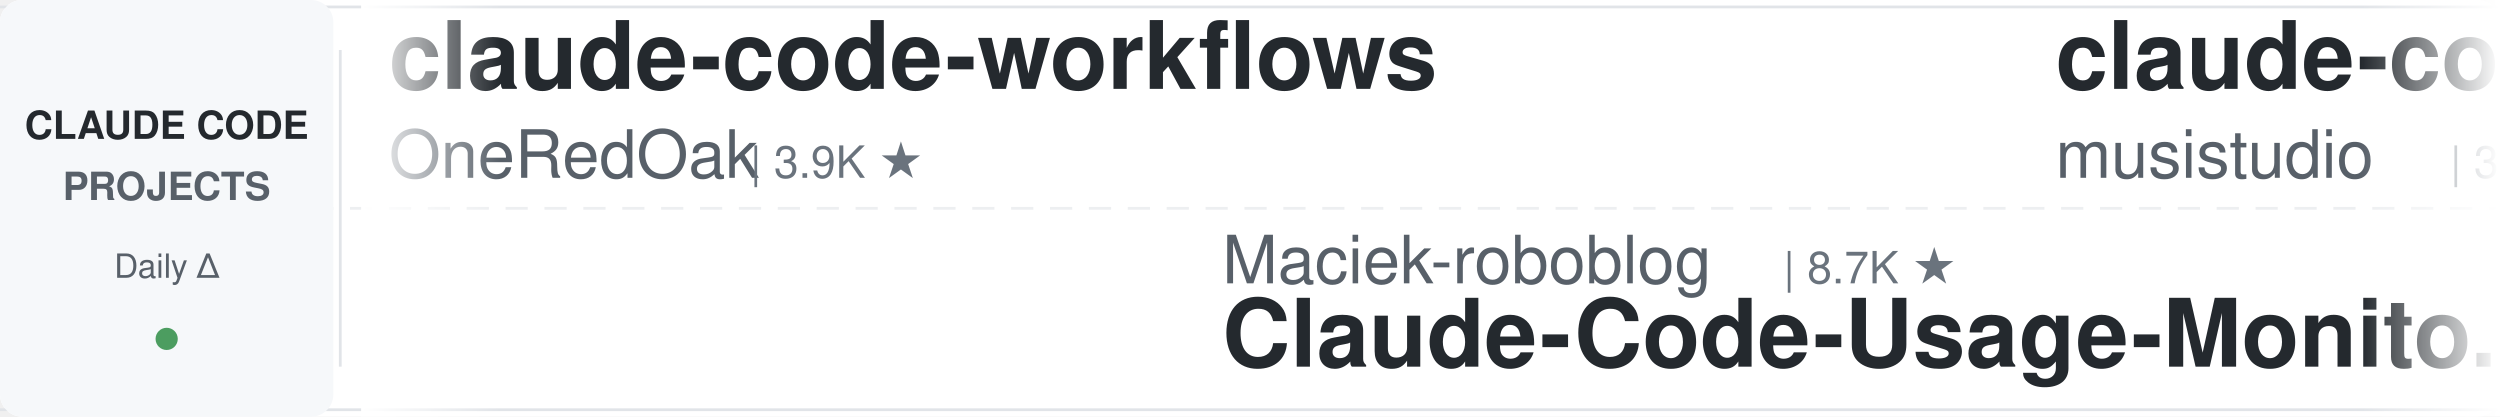
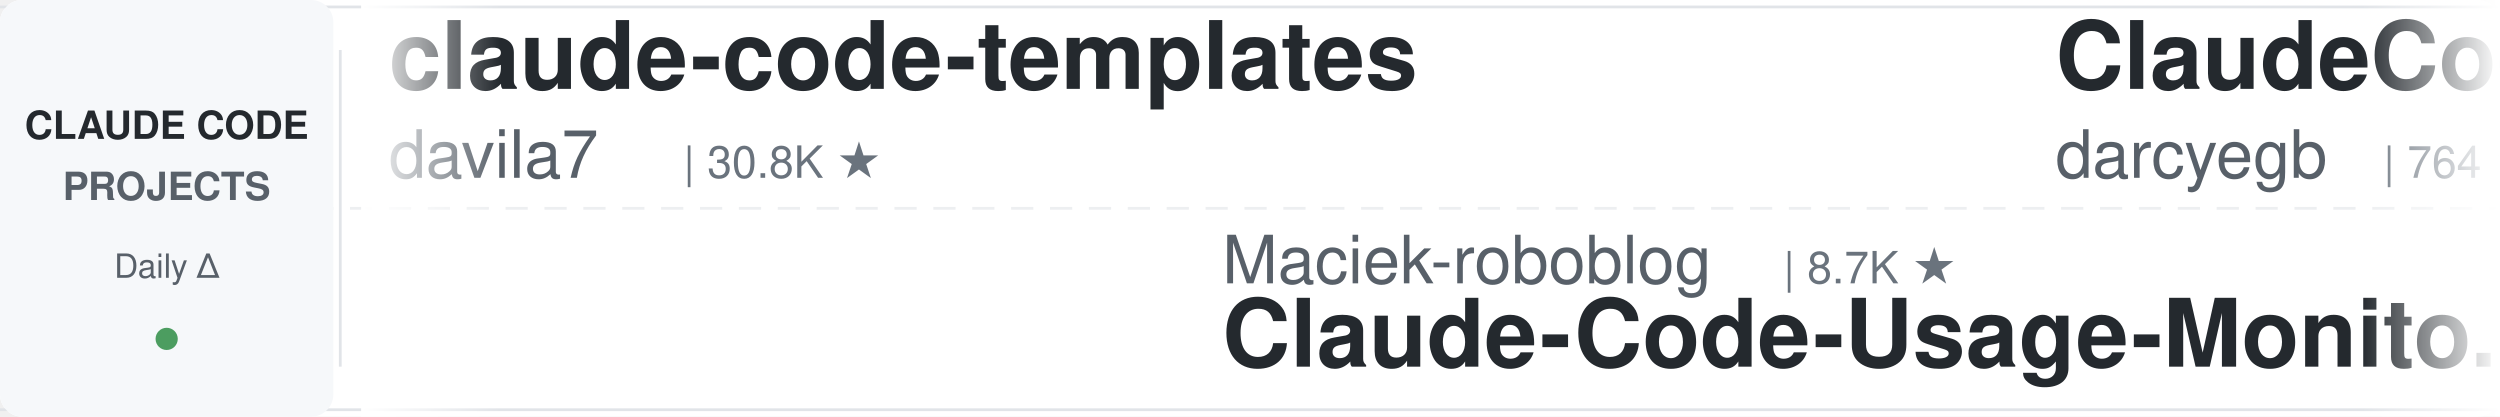
<svg xmlns="http://www.w3.org/2000/svg" width="900" height="150">
  <defs>
    <linearGradient id="leftFade" x1="0%" y1="0%" x2="100%" y2="0%">
      <stop offset="0%" style="stop-color:#ffffff;stop-opacity:1" />
      <stop offset="100%" style="stop-color:#ffffff;stop-opacity:0" />
    </linearGradient>
    <linearGradient id="rightFade" x1="0%" y1="0%" x2="100%" y2="0%">
      <stop offset="0%" style="stop-color:#ffffff;stop-opacity:0" />
      <stop offset="100%" style="stop-color:#ffffff;stop-opacity:1" />
    </linearGradient>
  </defs>
  <rect width="900" height="150" fill="#ffffff" rx="8" />
  <rect x="0" y="2" width="900" height="1" fill="#e1e4e8" />
  <rect x="0" y="147" width="900" height="1" fill="#e1e4e8" />
  <line x1="0" y1="75" x2="900" y2="75" stroke="#e1e4e8" stroke-width="1" stroke-dasharray="8 6" opacity="0.6" />
  <rect x="0" y="0" width="120" height="150" fill="#f6f8fa" rx="8" />
  <text x="60" y="50" font-family="-apple-system, BlinkMacSystemFont, 'Segoe UI', Helvetica, Arial, sans-serif" font-size="14" font-weight="600" fill="#24292e" text-anchor="middle">CLAUDE CODE</text>
  <text x="60" y="72" font-family="-apple-system, BlinkMacSystemFont, 'Segoe UI', Helvetica, Arial, sans-serif" font-size="14" font-weight="600" fill="#586069" text-anchor="middle">PROJECTS</text>
  <text x="60" y="100" font-family="-apple-system, BlinkMacSystemFont, 'Segoe UI', Helvetica, Arial, sans-serif" font-size="12" font-weight="500" fill="#586069" text-anchor="middle">Daily Δ</text>
  <circle cx="60" cy="122" r="4" fill="#22863a" opacity="0.8" />
  <rect x="122" y="18" width="1" height="114" fill="#e1e4e8" />
  <clipPath id="tickerClip">
    <rect x="130" y="0" width="770" height="150" />
  </clipPath>
  <g clip-path="url(#tickerClip)">
    <g id="tickerItems">
      <animateTransform attributeName="transform" attributeType="XML" type="translate" from="0 0" to="-3000 0" dur="54s" repeatCount="indefinite" />
      <g transform="translate(0, 0)">
-         <text x="140" y="32" font-family="-apple-system, BlinkMacSystemFont, 'Segoe UI', Helvetica, Arial, sans-serif" font-size="34" font-weight="600" fill="#24292e">claude-code-workflows</text>
-         <text x="140" y="64" font-family="-apple-system, BlinkMacSystemFont, 'Segoe UI', Helvetica, Arial, sans-serif" font-size="24" font-weight="400" fill="#586069">OneRedOak</text>
-         <text x="270" y="64" font-family="-apple-system, BlinkMacSystemFont, 'Segoe UI', Helvetica, Arial, sans-serif" font-size="16" font-weight="500" fill="#6a737d">| 3.9K ★</text>
+         <text x="140" y="32" font-family="-apple-system, BlinkMacSystemFont, 'Segoe UI', Helvetica, Arial, sans-serif" font-size="34" font-weight="600" fill="#24292e">claude-code-templates</text>
+         <text x="140" y="64" font-family="-apple-system, BlinkMacSystemFont, 'Segoe UI', Helvetica, Arial, sans-serif" font-size="24" font-weight="400" fill="#586069">davila7</text>
+         <text x="246" y="64" font-family="-apple-system, BlinkMacSystemFont, 'Segoe UI', Helvetica, Arial, sans-serif" font-size="16" font-weight="500" fill="#6a737d">| 30.8K ★</text>
      </g>
      <g transform="translate(300, 0)">
        <text x="140" y="102" font-family="-apple-system, BlinkMacSystemFont, 'Segoe UI', Helvetica, Arial, sans-serif" font-size="24" font-weight="400" fill="#586069">Maciek-roboblog</text>
        <text x="342" y="102" font-family="-apple-system, BlinkMacSystemFont, 'Segoe UI', Helvetica, Arial, sans-serif" font-size="16" font-weight="500" fill="#6a737d">| 8.7K ★</text>
        <text x="140" y="132" font-family="-apple-system, BlinkMacSystemFont, 'Segoe UI', Helvetica, Arial, sans-serif" font-size="34" font-weight="600" fill="#24292e">Claude-Code-Usage-Monito...</text>
      </g>
      <g transform="translate(600, 0)">
-         <text x="140" y="32" font-family="-apple-system, BlinkMacSystemFont, 'Segoe UI', Helvetica, Arial, sans-serif" font-size="34" font-weight="600" fill="#24292e">claude-code-router</text>
-         <text x="140" y="64" font-family="-apple-system, BlinkMacSystemFont, 'Segoe UI', Helvetica, Arial, sans-serif" font-size="24" font-weight="400" fill="#586069">musistudio</text>
-         <text x="282" y="64" font-family="-apple-system, BlinkMacSystemFont, 'Segoe UI', Helvetica, Arial, sans-serif" font-size="16" font-weight="500" fill="#6a737d">| 37.3K ★</text>
+         <text x="140" y="32" font-family="-apple-system, BlinkMacSystemFont, 'Segoe UI', Helvetica, Arial, sans-serif" font-size="34" font-weight="600" fill="#24292e">ClaudeCodeAgents</text>
+         <text x="140" y="64" font-family="-apple-system, BlinkMacSystemFont, 'Segoe UI', Helvetica, Arial, sans-serif" font-size="24" font-weight="400" fill="#586069">darcyegb</text>
+         <text x="258" y="64" font-family="-apple-system, BlinkMacSystemFont, 'Segoe UI', Helvetica, Arial, sans-serif" font-size="16" font-weight="500" fill="#6a737d">| 764 ★</text>
      </g>
      <g transform="translate(900, 0)">
-         <text x="140" y="102" font-family="-apple-system, BlinkMacSystemFont, 'Segoe UI', Helvetica, Arial, sans-serif" font-size="24" font-weight="400" fill="#586069">Piebald-AI</text>
-         <text x="282" y="102" font-family="-apple-system, BlinkMacSystemFont, 'Segoe UI', Helvetica, Arial, sans-serif" font-size="16" font-weight="500" fill="#6a737d">| 12.7K ★</text>
-         <text x="140" y="132" font-family="-apple-system, BlinkMacSystemFont, 'Segoe UI', Helvetica, Arial, sans-serif" font-size="34" font-weight="600" fill="#24292e">claude-code-system-promp...</text>
+         <text x="140" y="102" font-family="-apple-system, BlinkMacSystemFont, 'Segoe UI', Helvetica, Arial, sans-serif" font-size="24" font-weight="400" fill="#586069">zebbern</text>
+         <text x="246" y="102" font-family="-apple-system, BlinkMacSystemFont, 'Segoe UI', Helvetica, Arial, sans-serif" font-size="16" font-weight="500" fill="#6a737d">| 4.6K ★</text>
+         <text x="140" y="132" font-family="-apple-system, BlinkMacSystemFont, 'Segoe UI', Helvetica, Arial, sans-serif" font-size="34" font-weight="600" fill="#24292e">claude-code-guide</text>
      </g>
      <g transform="translate(1200, 0)">
-         <text x="140" y="32" font-family="-apple-system, BlinkMacSystemFont, 'Segoe UI', Helvetica, Arial, sans-serif" font-size="34" font-weight="600" fill="#24292e">claude-code-reverse</text>
-         <text x="140" y="64" font-family="-apple-system, BlinkMacSystemFont, 'Segoe UI', Helvetica, Arial, sans-serif" font-size="24" font-weight="400" fill="#586069">Yuyz0112</text>
-         <text x="258" y="64" font-family="-apple-system, BlinkMacSystemFont, 'Segoe UI', Helvetica, Arial, sans-serif" font-size="16" font-weight="500" fill="#6a737d">| 2.4K ★</text>
+         <text x="140" y="32" font-family="-apple-system, BlinkMacSystemFont, 'Segoe UI', Helvetica, Arial, sans-serif" font-size="34" font-weight="600" fill="#24292e">claude-code-guide</text>
+         <text x="140" y="64" font-family="-apple-system, BlinkMacSystemFont, 'Segoe UI', Helvetica, Arial, sans-serif" font-size="24" font-weight="400" fill="#586069">Cranot</text>
+         <text x="234" y="64" font-family="-apple-system, BlinkMacSystemFont, 'Segoe UI', Helvetica, Arial, sans-serif" font-size="16" font-weight="500" fill="#6a737d">| 2.9K ★</text>
      </g>
      <g transform="translate(1500, 0)">
-         <text x="140" y="102" font-family="-apple-system, BlinkMacSystemFont, 'Segoe UI', Helvetica, Arial, sans-serif" font-size="24" font-weight="400" fill="#586069">ykdojo</text>
-         <text x="234" y="102" font-family="-apple-system, BlinkMacSystemFont, 'Segoe UI', Helvetica, Arial, sans-serif" font-size="16" font-weight="500" fill="#6a737d">| 10.1K ★</text>
-         <text x="140" y="132" font-family="-apple-system, BlinkMacSystemFont, 'Segoe UI', Helvetica, Arial, sans-serif" font-size="34" font-weight="600" fill="#24292e">claude-code-tips</text>
+         <text x="140" y="102" font-family="-apple-system, BlinkMacSystemFont, 'Segoe UI', Helvetica, Arial, sans-serif" font-size="24" font-weight="400" fill="#586069">https-deeplearning-ai</text>
+         <text x="414" y="102" font-family="-apple-system, BlinkMacSystemFont, 'Segoe UI', Helvetica, Arial, sans-serif" font-size="16" font-weight="500" fill="#6a737d">| 549 ★</text>
+         <text x="140" y="132" font-family="-apple-system, BlinkMacSystemFont, 'Segoe UI', Helvetica, Arial, sans-serif" font-size="34" font-weight="600" fill="#24292e">sc-claude-code-files</text>
      </g>
      <g transform="translate(1800, 0)">
-         <text x="140" y="32" font-family="-apple-system, BlinkMacSystemFont, 'Segoe UI', Helvetica, Arial, sans-serif" font-size="34" font-weight="600" fill="#24292e">how-claude-code-works</text>
-         <text x="140" y="64" font-family="-apple-system, BlinkMacSystemFont, 'Segoe UI', Helvetica, Arial, sans-serif" font-size="24" font-weight="400" fill="#586069">Windy3f3f3f3f</text>
-         <text x="318" y="64" font-family="-apple-system, BlinkMacSystemFont, 'Segoe UI', Helvetica, Arial, sans-serif" font-size="16" font-weight="500" fill="#6a737d">| 3.6K ★</text>
+         <text x="140" y="32" font-family="-apple-system, BlinkMacSystemFont, 'Segoe UI', Helvetica, Arial, sans-serif" font-size="34" font-weight="600" fill="#24292e">Claude-Code-Source-Study</text>
+         <text x="140" y="64" font-family="-apple-system, BlinkMacSystemFont, 'Segoe UI', Helvetica, Arial, sans-serif" font-size="24" font-weight="400" fill="#586069">luyao618</text>
+         <text x="258" y="64" font-family="-apple-system, BlinkMacSystemFont, 'Segoe UI', Helvetica, Arial, sans-serif" font-size="16" font-weight="500" fill="#6a737d">| 1.7K ★</text>
      </g>
      <g transform="translate(2100, 0)">
-         <text x="140" y="102" font-family="-apple-system, BlinkMacSystemFont, 'Segoe UI', Helvetica, Arial, sans-serif" font-size="24" font-weight="400" fill="#586069">lintsinghua</text>
-         <text x="294" y="102" font-family="-apple-system, BlinkMacSystemFont, 'Segoe UI', Helvetica, Arial, sans-serif" font-size="16" font-weight="500" fill="#6a737d">| 4.2K ★</text>
-         <text x="140" y="132" font-family="-apple-system, BlinkMacSystemFont, 'Segoe UI', Helvetica, Arial, sans-serif" font-size="34" font-weight="600" fill="#24292e">claude-code-book</text>
+         <text x="140" y="102" font-family="-apple-system, BlinkMacSystemFont, 'Segoe UI', Helvetica, Arial, sans-serif" font-size="24" font-weight="400" fill="#586069">ding113</text>
+         <text x="246" y="102" font-family="-apple-system, BlinkMacSystemFont, 'Segoe UI', Helvetica, Arial, sans-serif" font-size="16" font-weight="500" fill="#6a737d">| 3.4K ★</text>
+         <text x="140" y="132" font-family="-apple-system, BlinkMacSystemFont, 'Segoe UI', Helvetica, Arial, sans-serif" font-size="34" font-weight="600" fill="#24292e">claude-code-hub</text>
      </g>
      <g transform="translate(2400, 0)">
-         <text x="140" y="32" font-family="-apple-system, BlinkMacSystemFont, 'Segoe UI', Helvetica, Arial, sans-serif" font-size="34" font-weight="600" fill="#24292e">claude-code-source-build</text>
-         <text x="140" y="64" font-family="-apple-system, BlinkMacSystemFont, 'Segoe UI', Helvetica, Arial, sans-serif" font-size="24" font-weight="400" fill="#586069">andrew-kramer-inno</text>
-         <text x="378" y="64" font-family="-apple-system, BlinkMacSystemFont, 'Segoe UI', Helvetica, Arial, sans-serif" font-size="16" font-weight="500" fill="#6a737d">| 596 ★</text>
+         <text x="140" y="32" font-family="-apple-system, BlinkMacSystemFont, 'Segoe UI', Helvetica, Arial, sans-serif" font-size="34" font-weight="600" fill="#24292e">claude-code-rev</text>
+         <text x="140" y="64" font-family="-apple-system, BlinkMacSystemFont, 'Segoe UI', Helvetica, Arial, sans-serif" font-size="24" font-weight="400" fill="#586069">oboard</text>
+         <text x="234" y="64" font-family="-apple-system, BlinkMacSystemFont, 'Segoe UI', Helvetica, Arial, sans-serif" font-size="16" font-weight="500" fill="#6a737d">| 3.3K ★</text>
      </g>
      <g transform="translate(2700, 0)">
-         <text x="140" y="102" font-family="-apple-system, BlinkMacSystemFont, 'Segoe UI', Helvetica, Arial, sans-serif" font-size="24" font-weight="400" fill="#586069">kodu-ai</text>
-         <text x="246" y="102" font-family="-apple-system, BlinkMacSystemFont, 'Segoe UI', Helvetica, Arial, sans-serif" font-size="16" font-weight="500" fill="#6a737d">| 5.2K ★</text>
-         <text x="140" y="132" font-family="-apple-system, BlinkMacSystemFont, 'Segoe UI', Helvetica, Arial, sans-serif" font-size="34" font-weight="600" fill="#24292e">claude-coder</text>
+         <text x="140" y="102" font-family="-apple-system, BlinkMacSystemFont, 'Segoe UI', Helvetica, Arial, sans-serif" font-size="24" font-weight="400" fill="#586069">repowise-dev</text>
+         <text x="306" y="102" font-family="-apple-system, BlinkMacSystemFont, 'Segoe UI', Helvetica, Arial, sans-serif" font-size="16" font-weight="500" fill="#6a737d">| 1.2K ★</text>
+         <text x="140" y="132" font-family="-apple-system, BlinkMacSystemFont, 'Segoe UI', Helvetica, Arial, sans-serif" font-size="34" font-weight="600" fill="#24292e">claude-code-prompts</text>
      </g>
      <g transform="translate(3000, 0)">
-         <text x="140" y="32" font-family="-apple-system, BlinkMacSystemFont, 'Segoe UI', Helvetica, Arial, sans-serif" font-size="34" font-weight="600" fill="#24292e">claude-code-workflows</text>
-         <text x="140" y="64" font-family="-apple-system, BlinkMacSystemFont, 'Segoe UI', Helvetica, Arial, sans-serif" font-size="24" font-weight="400" fill="#586069">OneRedOak</text>
-         <text x="270" y="64" font-family="-apple-system, BlinkMacSystemFont, 'Segoe UI', Helvetica, Arial, sans-serif" font-size="16" font-weight="500" fill="#6a737d">| 3.9K ★</text>
+         <text x="140" y="32" font-family="-apple-system, BlinkMacSystemFont, 'Segoe UI', Helvetica, Arial, sans-serif" font-size="34" font-weight="600" fill="#24292e">claude-code-templates</text>
+         <text x="140" y="64" font-family="-apple-system, BlinkMacSystemFont, 'Segoe UI', Helvetica, Arial, sans-serif" font-size="24" font-weight="400" fill="#586069">davila7</text>
+         <text x="246" y="64" font-family="-apple-system, BlinkMacSystemFont, 'Segoe UI', Helvetica, Arial, sans-serif" font-size="16" font-weight="500" fill="#6a737d">| 30.8K ★</text>
      </g>
      <g transform="translate(3300, 0)">
        <text x="140" y="102" font-family="-apple-system, BlinkMacSystemFont, 'Segoe UI', Helvetica, Arial, sans-serif" font-size="24" font-weight="400" fill="#586069">Maciek-roboblog</text>
        <text x="342" y="102" font-family="-apple-system, BlinkMacSystemFont, 'Segoe UI', Helvetica, Arial, sans-serif" font-size="16" font-weight="500" fill="#6a737d">| 8.7K ★</text>
        <text x="140" y="132" font-family="-apple-system, BlinkMacSystemFont, 'Segoe UI', Helvetica, Arial, sans-serif" font-size="34" font-weight="600" fill="#24292e">Claude-Code-Usage-Monito...</text>
      </g>
      <g transform="translate(3600, 0)">
-         <text x="140" y="32" font-family="-apple-system, BlinkMacSystemFont, 'Segoe UI', Helvetica, Arial, sans-serif" font-size="34" font-weight="600" fill="#24292e">claude-code-router</text>
-         <text x="140" y="64" font-family="-apple-system, BlinkMacSystemFont, 'Segoe UI', Helvetica, Arial, sans-serif" font-size="24" font-weight="400" fill="#586069">musistudio</text>
-         <text x="282" y="64" font-family="-apple-system, BlinkMacSystemFont, 'Segoe UI', Helvetica, Arial, sans-serif" font-size="16" font-weight="500" fill="#6a737d">| 37.3K ★</text>
+         <text x="140" y="32" font-family="-apple-system, BlinkMacSystemFont, 'Segoe UI', Helvetica, Arial, sans-serif" font-size="34" font-weight="600" fill="#24292e">ClaudeCodeAgents</text>
+         <text x="140" y="64" font-family="-apple-system, BlinkMacSystemFont, 'Segoe UI', Helvetica, Arial, sans-serif" font-size="24" font-weight="400" fill="#586069">darcyegb</text>
+         <text x="258" y="64" font-family="-apple-system, BlinkMacSystemFont, 'Segoe UI', Helvetica, Arial, sans-serif" font-size="16" font-weight="500" fill="#6a737d">| 764 ★</text>
      </g>
      <g transform="translate(3900, 0)">
-         <text x="140" y="102" font-family="-apple-system, BlinkMacSystemFont, 'Segoe UI', Helvetica, Arial, sans-serif" font-size="24" font-weight="400" fill="#586069">Piebald-AI</text>
-         <text x="282" y="102" font-family="-apple-system, BlinkMacSystemFont, 'Segoe UI', Helvetica, Arial, sans-serif" font-size="16" font-weight="500" fill="#6a737d">| 12.7K ★</text>
-         <text x="140" y="132" font-family="-apple-system, BlinkMacSystemFont, 'Segoe UI', Helvetica, Arial, sans-serif" font-size="34" font-weight="600" fill="#24292e">claude-code-system-promp...</text>
+         <text x="140" y="102" font-family="-apple-system, BlinkMacSystemFont, 'Segoe UI', Helvetica, Arial, sans-serif" font-size="24" font-weight="400" fill="#586069">zebbern</text>
+         <text x="246" y="102" font-family="-apple-system, BlinkMacSystemFont, 'Segoe UI', Helvetica, Arial, sans-serif" font-size="16" font-weight="500" fill="#6a737d">| 4.6K ★</text>
+         <text x="140" y="132" font-family="-apple-system, BlinkMacSystemFont, 'Segoe UI', Helvetica, Arial, sans-serif" font-size="34" font-weight="600" fill="#24292e">claude-code-guide</text>
      </g>
    </g>
  </g>
  <rect x="130" y="0" width="50" height="150" fill="url(#leftFade)" />
  <rect x="850" y="0" width="50" height="150" fill="url(#rightFade)" />
</svg>
